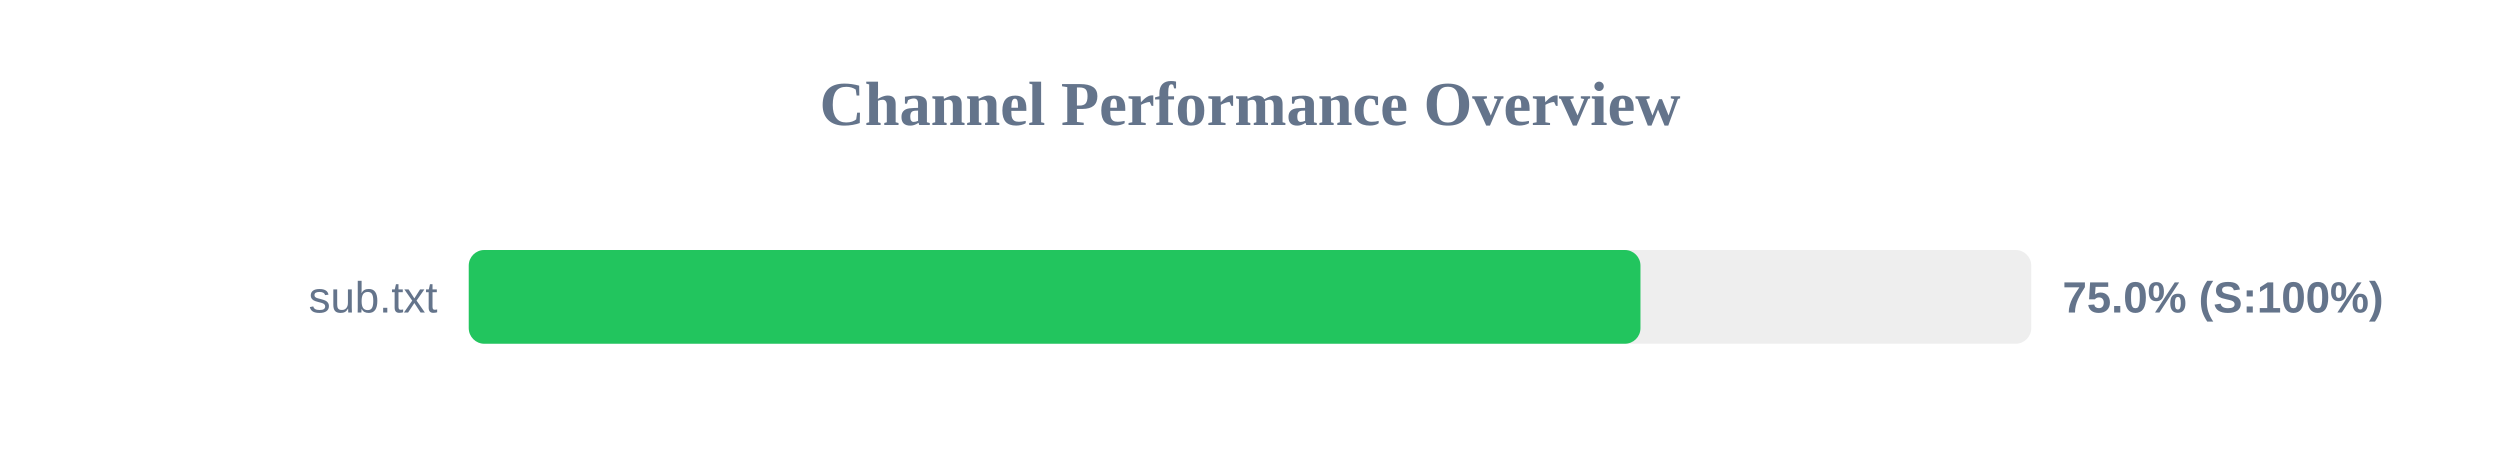
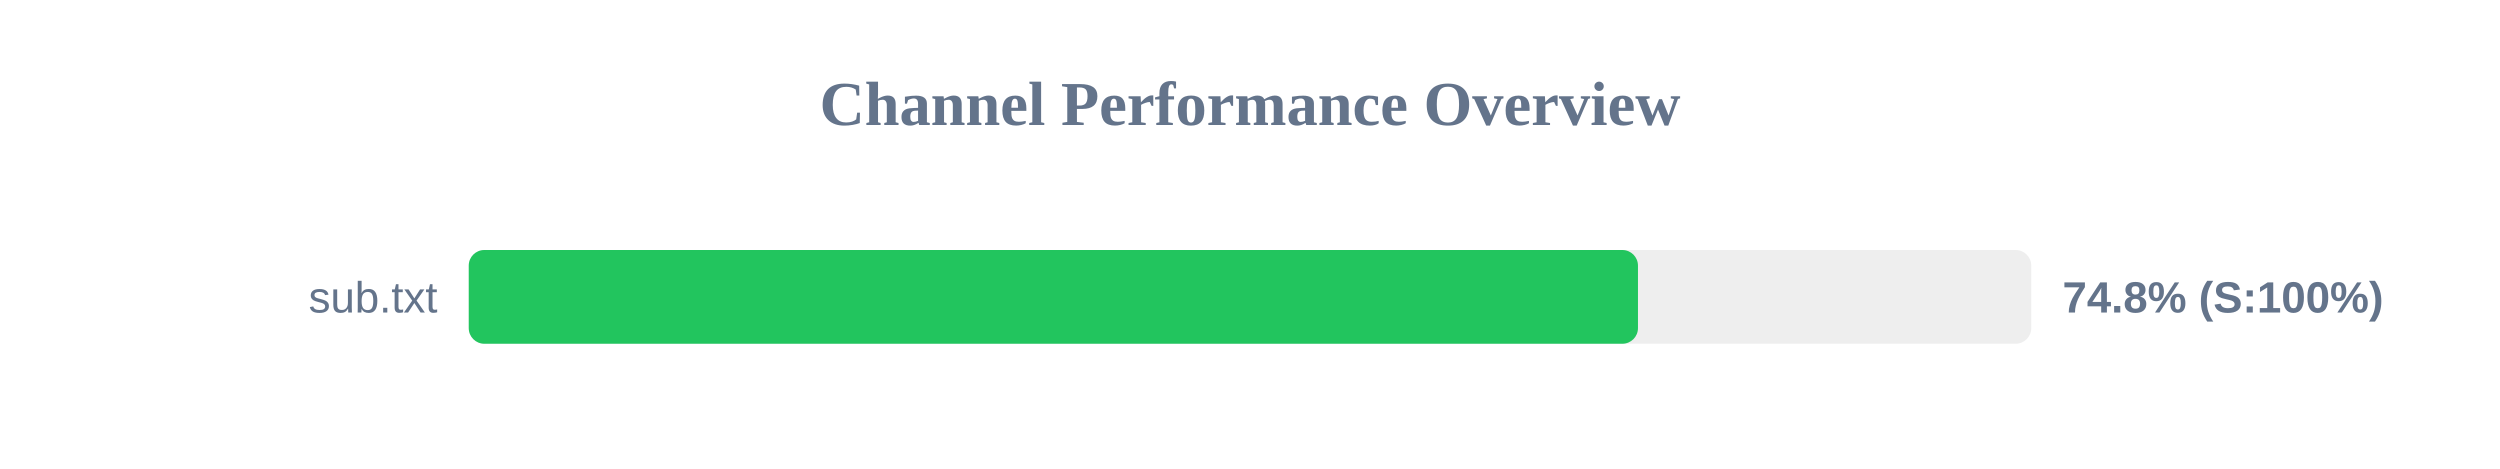
<svg xmlns="http://www.w3.org/2000/svg" width="800" height="150" version="1.1">
  <style>
        .row { font: 14px Arial; fill: #64748b; }
        .score { font: bold 14px Arial; fill: #64748b; }
    </style>
  <text x="400" y="40" text-anchor="middle" font-size="20px" font-weight="bold" fill="#64748b">Channel Performance Overview</text>
  <rect x="150" y="80" width="500" height="30" fill="#eee" rx="5" />
-   <rect x="150" y="80" width="374.95" height="30" fill="#22c55e" rx="5" />
+   <rect x="150" y="80" width="374.15" height="30" fill="#22c55e" rx="5" />
  <text x="140" y="100" text-anchor="end" class="row">sub.txt</text>
-   <text x="660" y="100" text-anchor="start" class="score">75.0% (S:100%)</text>
+   <text x="660" y="100" text-anchor="start" class="score">74.8% (S:100%)</text>
</svg>
